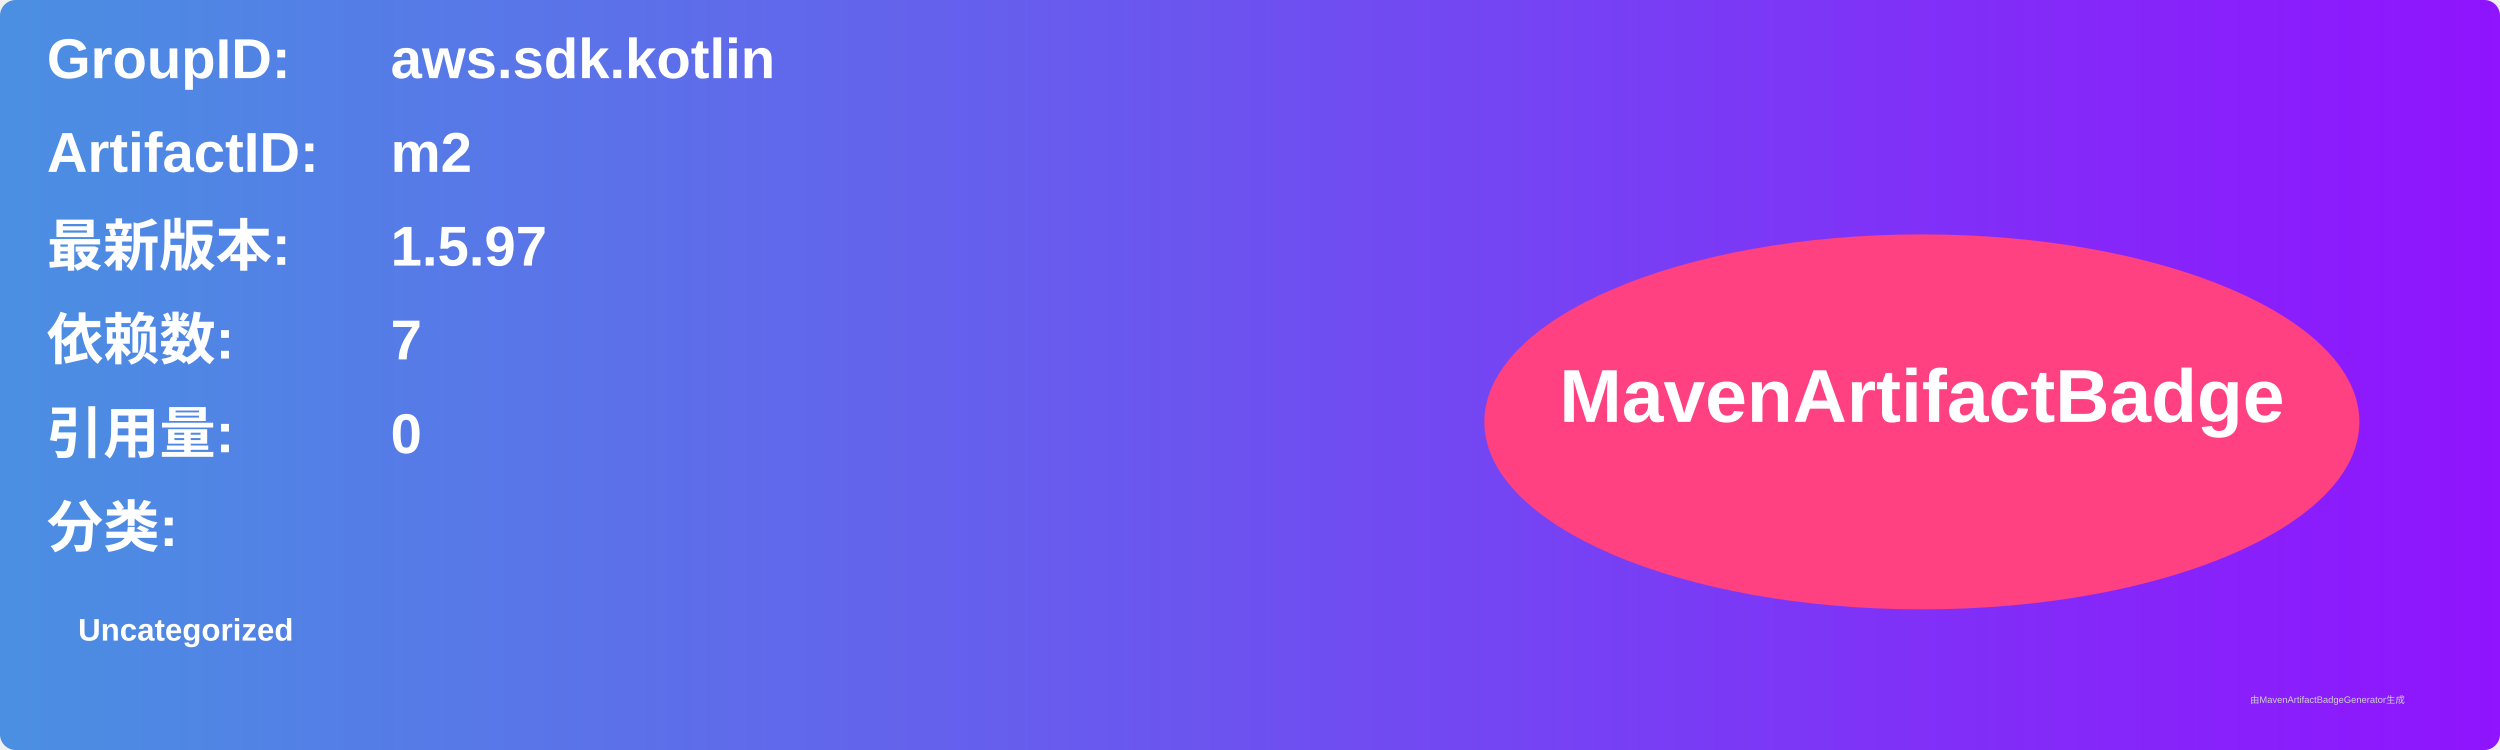
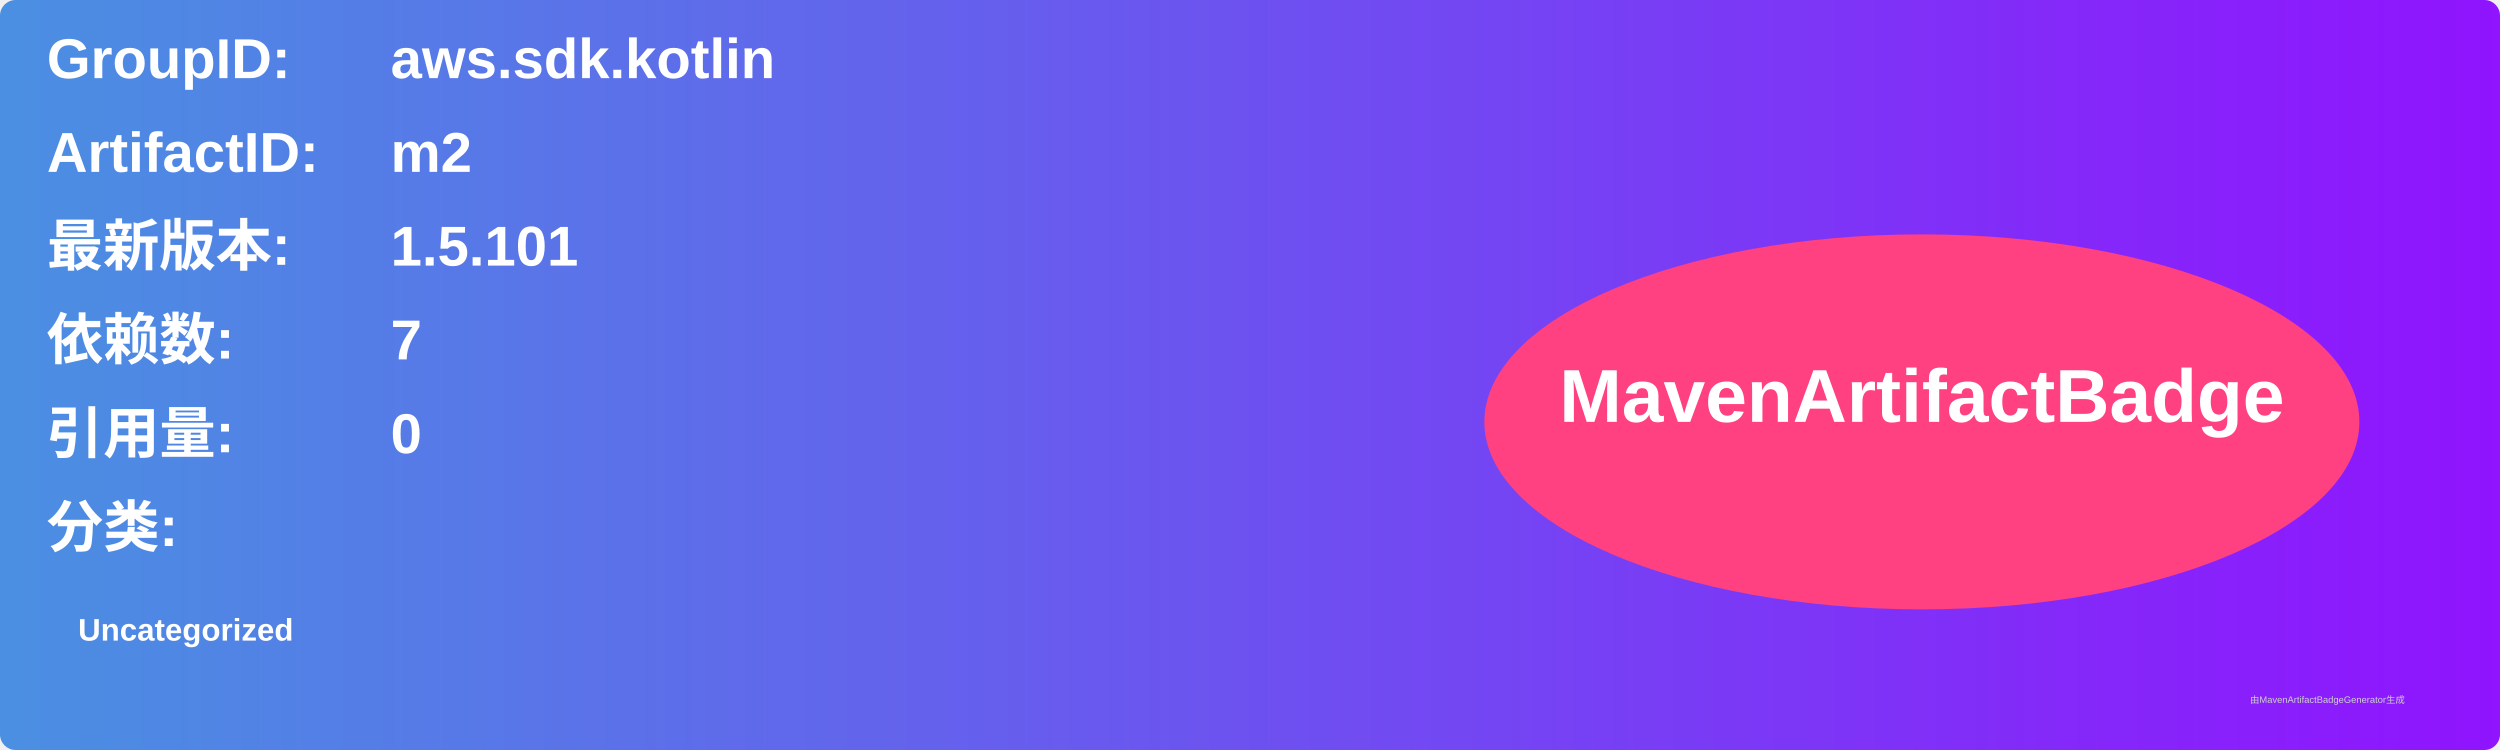
<svg xmlns="http://www.w3.org/2000/svg" width="800" height="240" viewBox="0 0 800 240">
  <linearGradient id="grad" x1="0%" y1="0%" x2="100%" y2="0%">
    <stop offset="0%" stop-color="#4a90e2" />
    <stop offset="100%" stop-color="#9013fe" />
  </linearGradient>
  <rect width="100%" height="100%" rx="5" ry="5" fill="url(#grad)" />
  <g transform="translate(15, 15)">
    <text x="0" y="10" font-family="Arial" font-size="18" fill="white" font-weight="bold" width="260">GroupID:</text>
    <text x="110" y="10" font-family="Arial" font-size="18" fill="white" font-weight="bold" width="460">aws.sdk.kotlin</text>
    <text x="0" y="40" font-family="Arial" font-size="18" fill="white" font-weight="bold" width="260">ArtifactID:</text>
    <text x="110" y="40" font-family="Arial" font-size="18" fill="white" font-weight="bold" width="460">m2</text>
    <text x="0" y="70" font-family="Arial" font-size="18" fill="white" font-weight="bold">最新版本:</text>
    <text x="110" y="70" font-family="Arial" font-size="18" fill="white" font-weight="bold">
-       <tspan font-weight="bold">1.5.97</tspan>
+       <tspan font-weight="bold">1.5.101</tspan>
    </text>
    <text x="0" y="100" font-family="Arial" font-size="18" fill="white" font-weight="bold">依赖数: </text>
    <text x="110" y="100" font-family="Arial" font-size="18" fill="white">
      <tspan font-weight="bold">7</tspan>
    </text>
    <text x="0" y="130" font-family="Arial" font-size="18" fill="white" font-weight="bold">引用量: </text>
    <text x="110" y="130" font-family="Arial" font-size="18" fill="white">
      <tspan font-weight="bold">0</tspan>
    </text>
    <text x="0" y="160" font-family="Arial" font-size="18" fill="white" font-weight="bold">分类:</text>
    <text x="10" y="190" font-family="Arial" font-size="10" fill="white">
      <tspan font-weight="bold">Uncategorized</tspan>
    </text>
    <ellipse cx="600" cy="120" rx="140" ry="60" fill="#ff4081" />
    <text x="600" y="120" text-anchor="middle" font-family="Arial" font-size="24" fill="white" font-weight="bold">MavenArtifactBadge</text>
  </g>
  <text x="720" y="225" font-family="Arial" font-size="3" fill="#d0d0d0">由MavenArtifactBadgeGenerator生成</text>
</svg>
